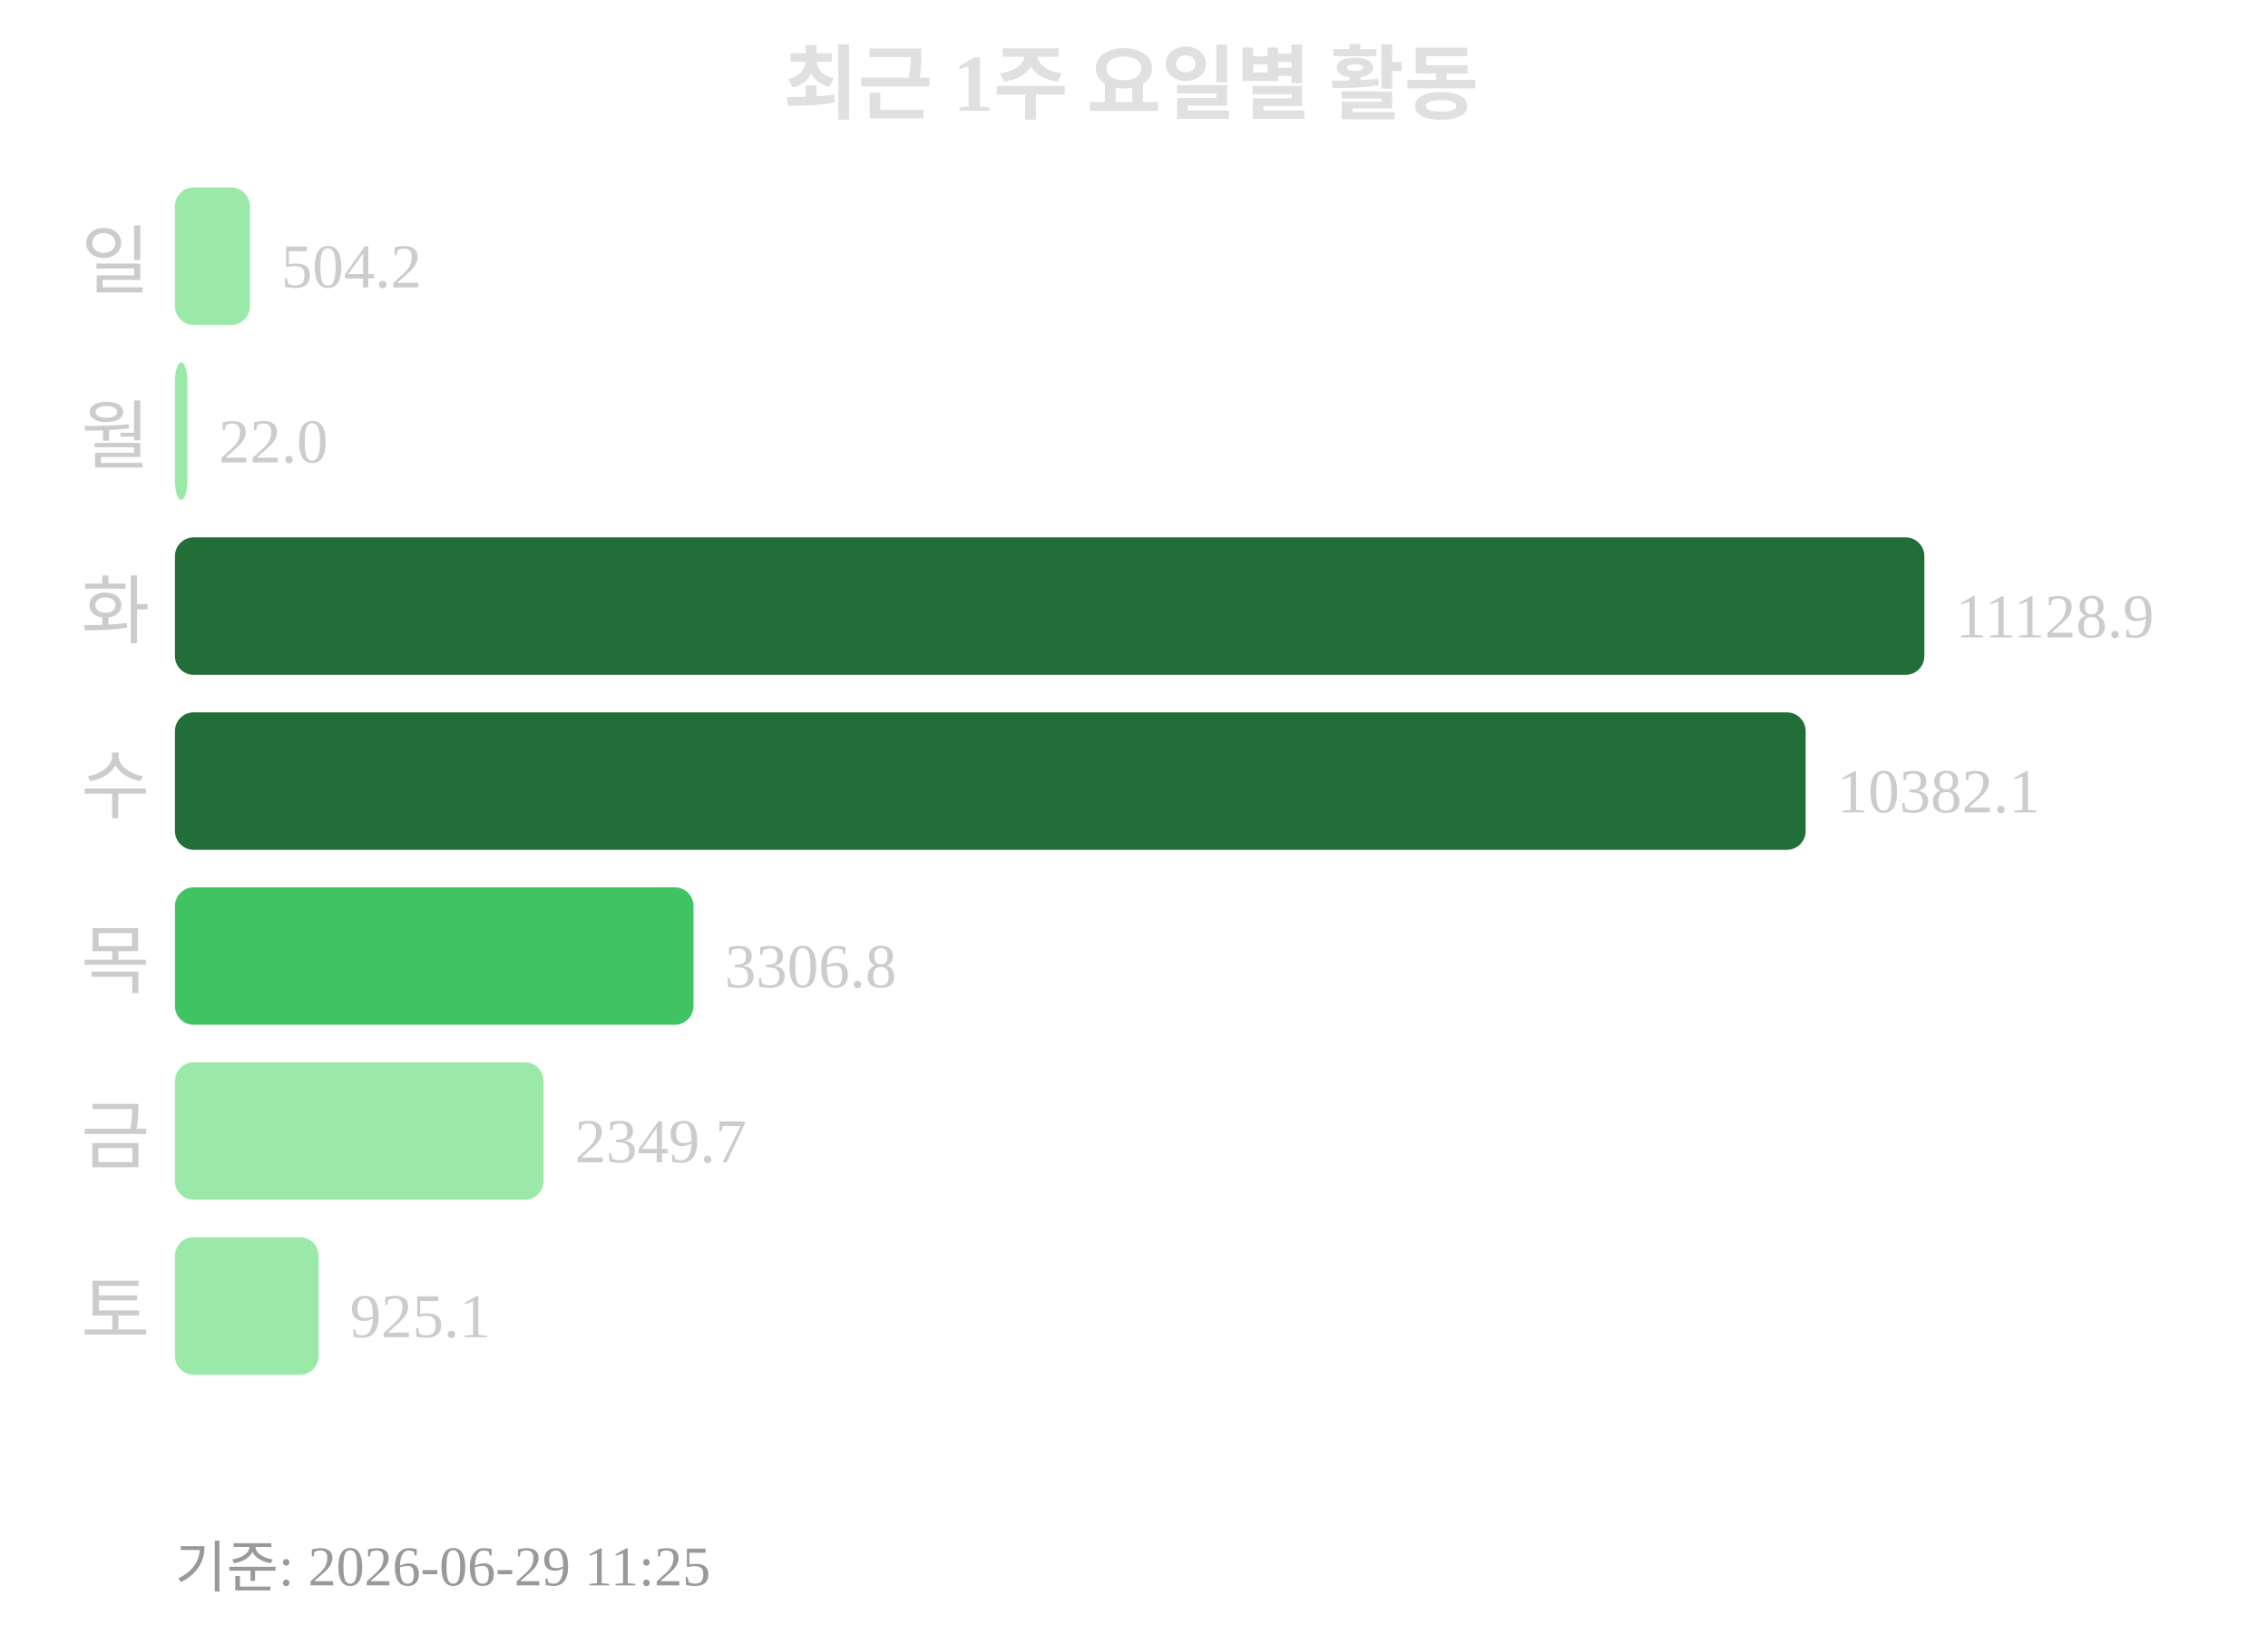
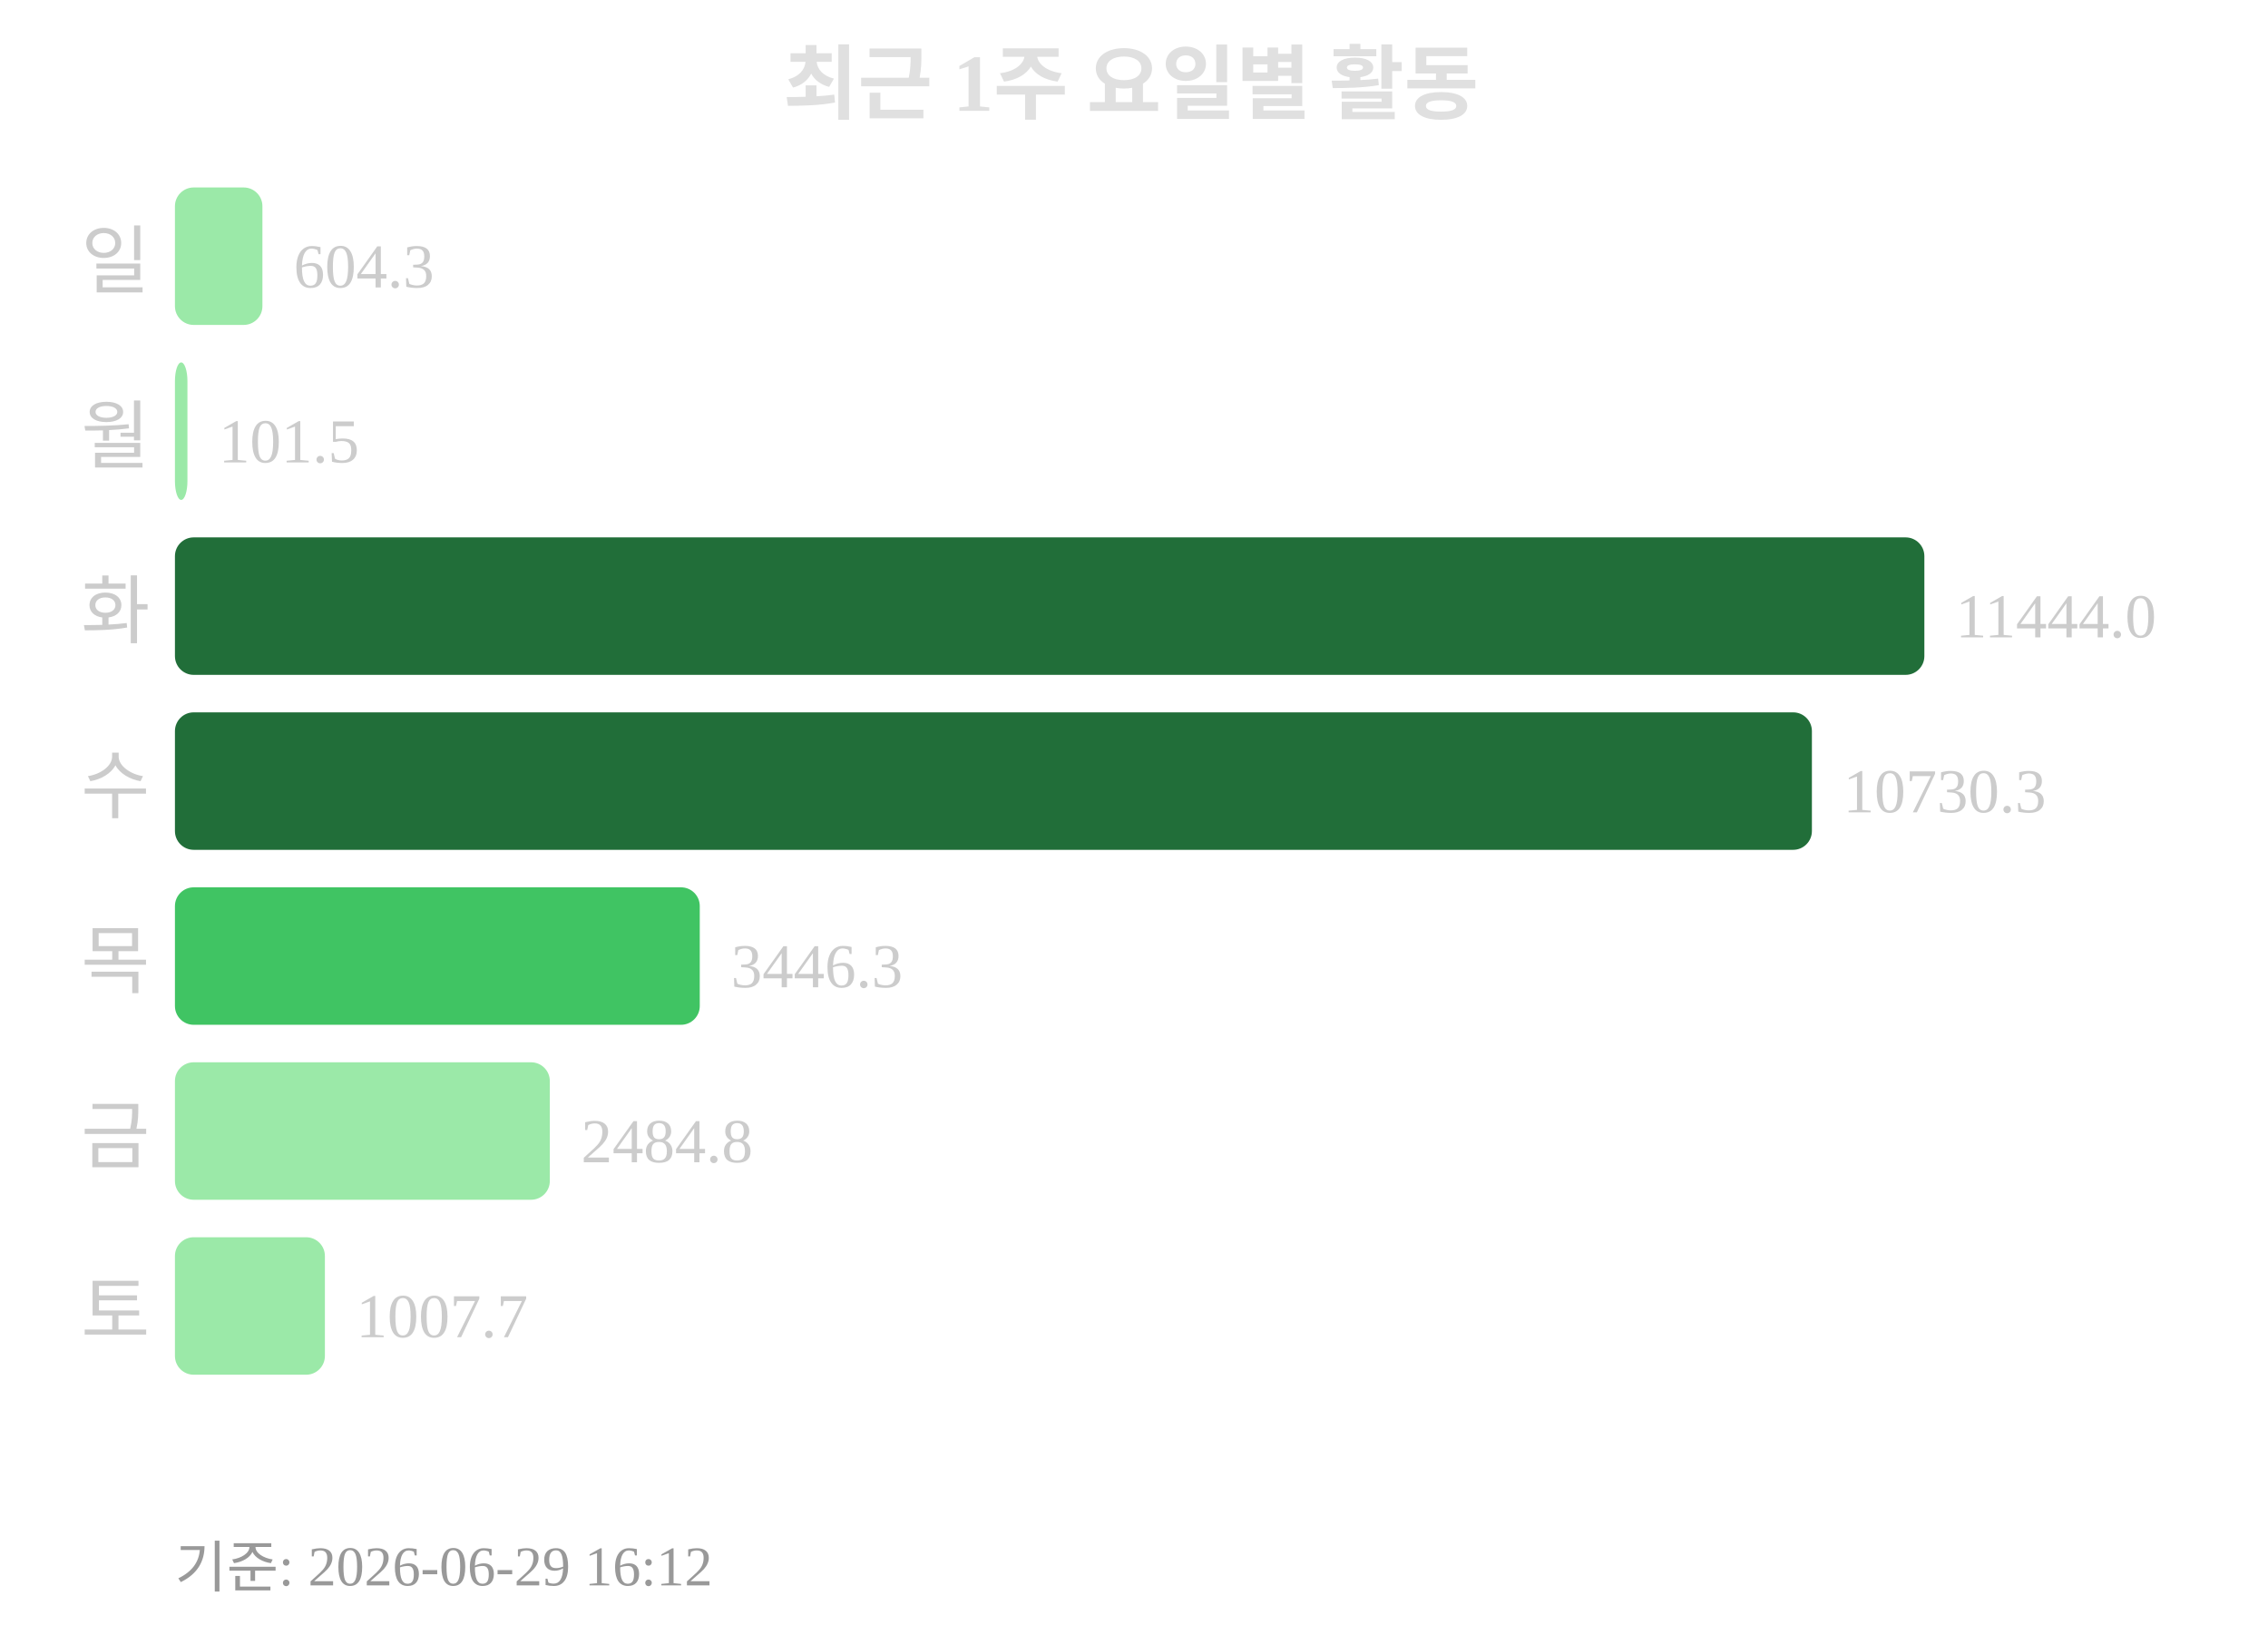
<svg xmlns="http://www.w3.org/2000/svg" width="363" height="260">
  <text x="181" y="18" text-anchor="middle" font-size="13" font-weight="bold" fill="#e0e0e0">최근 1주 요일별 활동</text>
  <text x="24" y="46" text-anchor="end" font-size="12" fill="#cccccc">일</text>
-   <rect x="28" y="30" width="12" height="22" rx="3" fill="#9be9a8" />
-   <text x="45" y="46" font-size="10" fill="#cccccc">504.2</text>
+   <rect x="28" y="30" width="14" height="22" rx="3" fill="#9be9a8" />
+   <text x="47" y="46" font-size="10" fill="#cccccc">604.3</text>
  <text x="24" y="74" text-anchor="end" font-size="12" fill="#cccccc">월</text>
  <rect x="28" y="58" width="2" height="22" rx="3" fill="#9be9a8" />
-   <text x="35" y="74" font-size="10" fill="#cccccc">22.0</text>
+   <text x="35" y="74" font-size="10" fill="#cccccc">101.5</text>
  <text x="24" y="102" text-anchor="end" font-size="12" fill="#cccccc">화</text>
  <rect x="28" y="86" width="280" height="22" rx="3" fill="#216e39" />
-   <text x="313" y="102" font-size="10" fill="#cccccc">11128.9</text>
+   <text x="313" y="102" font-size="10" fill="#cccccc">11444.0</text>
  <text x="24" y="130" text-anchor="end" font-size="12" fill="#cccccc">수</text>
-   <rect x="28" y="114" width="261" height="22" rx="3" fill="#216e39" />
-   <text x="294" y="130" font-size="10" fill="#cccccc">10382.1</text>
+   <rect x="28" y="114" width="262" height="22" rx="3" fill="#216e39" />
+   <text x="295" y="130" font-size="10" fill="#cccccc">10730.3</text>
  <text x="24" y="158" text-anchor="end" font-size="12" fill="#cccccc">목</text>
-   <rect x="28" y="142" width="83" height="22" rx="3" fill="#40c463" />
-   <text x="116" y="158" font-size="10" fill="#cccccc">3306.8</text>
+   <rect x="28" y="142" width="84" height="22" rx="3" fill="#40c463" />
+   <text x="117" y="158" font-size="10" fill="#cccccc">3446.3</text>
  <text x="24" y="186" text-anchor="end" font-size="12" fill="#cccccc">금</text>
-   <rect x="28" y="170" width="59" height="22" rx="3" fill="#9be9a8" />
-   <text x="92" y="186" font-size="10" fill="#cccccc">2349.7</text>
+   <rect x="28" y="170" width="60" height="22" rx="3" fill="#9be9a8" />
+   <text x="93" y="186" font-size="10" fill="#cccccc">2484.8</text>
  <text x="24" y="214" text-anchor="end" font-size="12" fill="#cccccc">토</text>
-   <rect x="28" y="198" width="23" height="22" rx="3" fill="#9be9a8" />
-   <text x="56" y="214" font-size="10" fill="#cccccc">925.1</text>
-   <text x="28" y="254" font-size="9" fill="#999999">기준: 2026-06-29 11:25</text>
+   <rect x="28" y="198" width="24" height="22" rx="3" fill="#9be9a8" />
+   <text x="57" y="214" font-size="10" fill="#cccccc">1007.7</text>
+   <text x="28" y="254" font-size="9" fill="#999999">기준: 2026-06-29 16:12</text>
</svg>
